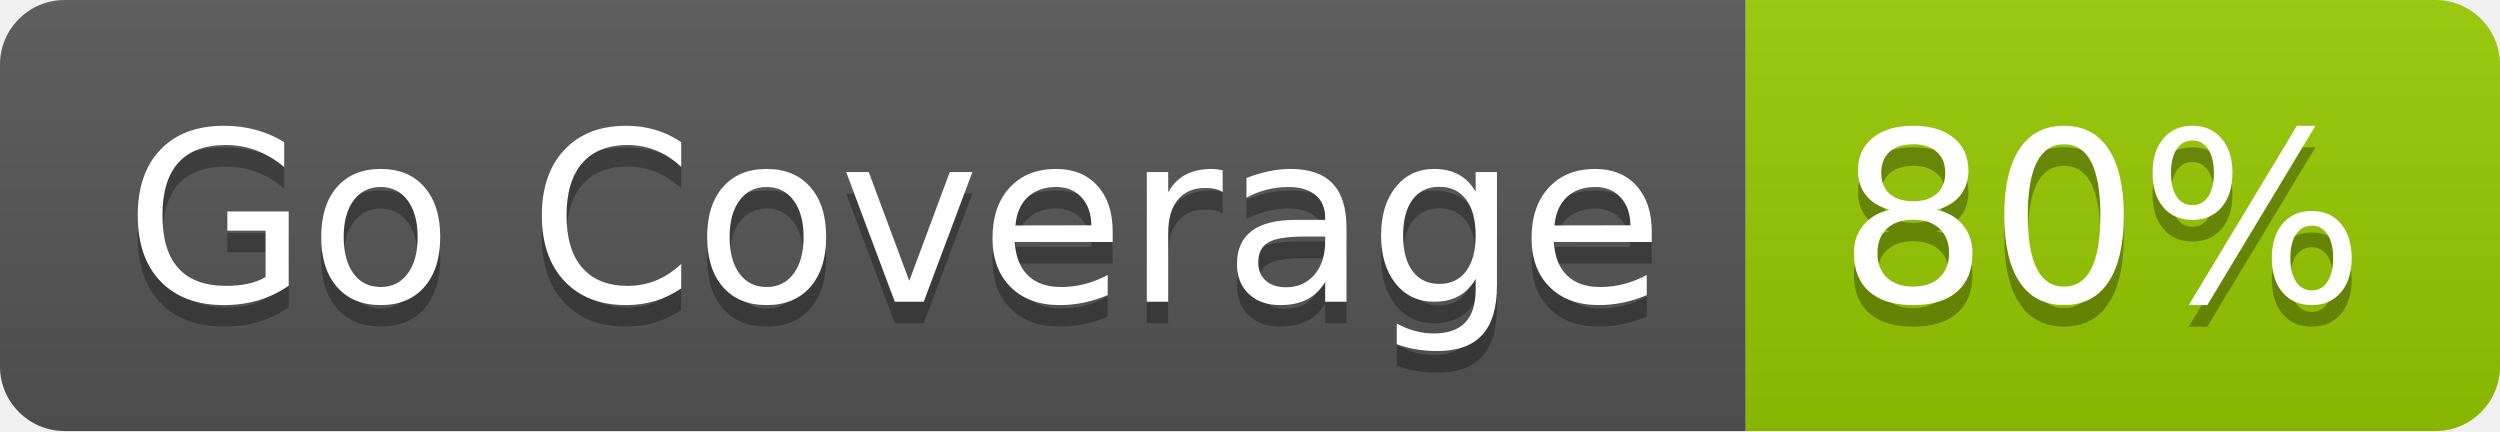
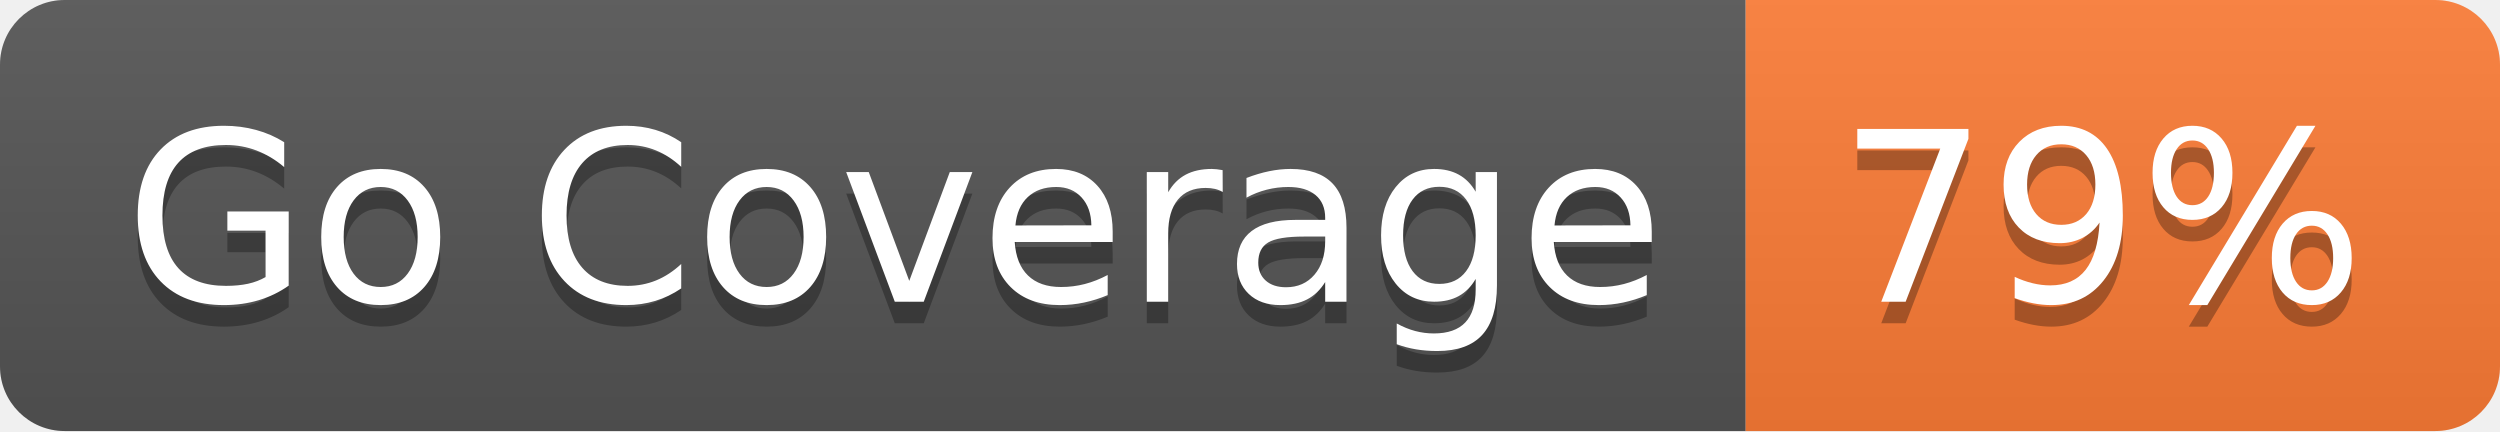
- <svg xmlns="http://www.w3.org/2000/svg" width="116" height="20" role="img" aria-label="Go Coverage: 80%">
+ <svg xmlns="http://www.w3.org/2000/svg" width="116" height="20" role="img" aria-label="Go Coverage: 79%">
  <linearGradient id="s" x2="0" y2="100%">
    <stop offset="0" stop-color="#bbb" stop-opacity=".1" />
    <stop offset="1" stop-opacity=".1" />
  </linearGradient>
  <clipPath id="r">
    <rect width="116" height="20" rx="3" fill="#fff" />
  </clipPath>
  <g clip-path="url(#r)">
    <rect width="81" height="20" fill="#555" />
-     <rect x="81" width="35" height="20" fill="#97ca00" />
+     <rect x="81" width="35" height="20" fill="#fe7d37" />
    <rect width="116" height="20" fill="url(#s)" />
  </g>
  <g fill="#fff" text-anchor="middle" font-family="Verdana,Geneva,DejaVu Sans,sans-serif" text-rendering="geometricPrecision" font-size="110">
    <text aria-hidden="true" x="415" y="150" fill="#010101" fill-opacity=".3" transform="scale(.1)" textLength="710">Go Coverage</text>
    <text x="415" y="140" transform="scale(.1)" fill="#fff" textLength="710">Go Coverage</text>
-     <text aria-hidden="true" x="975" y="150" fill="#010101" fill-opacity=".3" transform="scale(.1)" textLength="250">80%</text>
-     <text x="975" y="140" transform="scale(.1)" fill="#fff" textLength="250">80%</text>
+     <text aria-hidden="true" x="975" y="150" fill="#010101" fill-opacity=".3" transform="scale(.1)" textLength="250">79%</text>
+     <text x="975" y="140" transform="scale(.1)" fill="#fff" textLength="250">79%</text>
  </g>
</svg>
